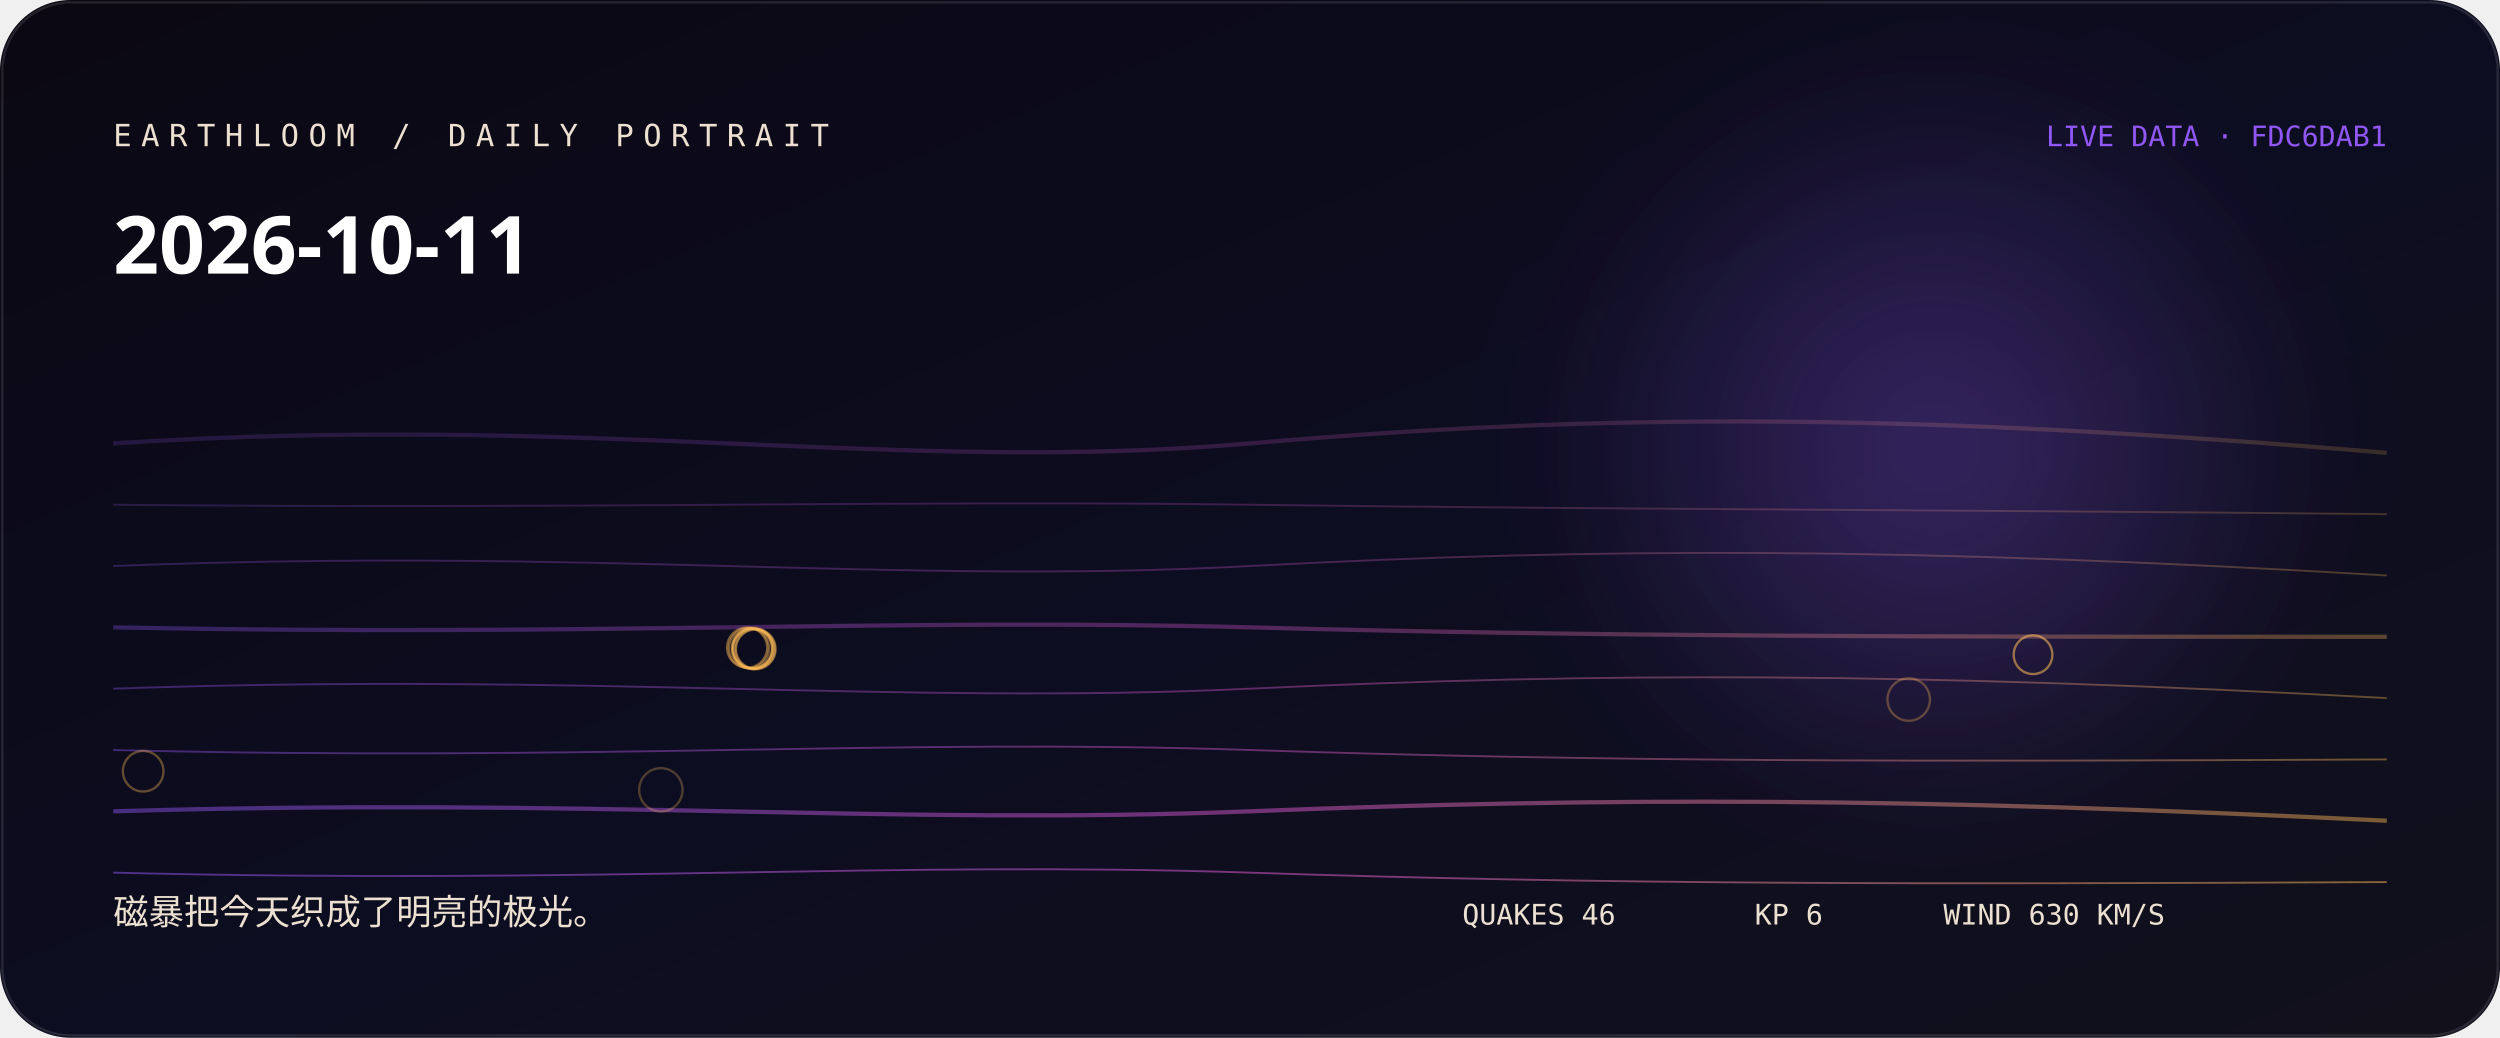
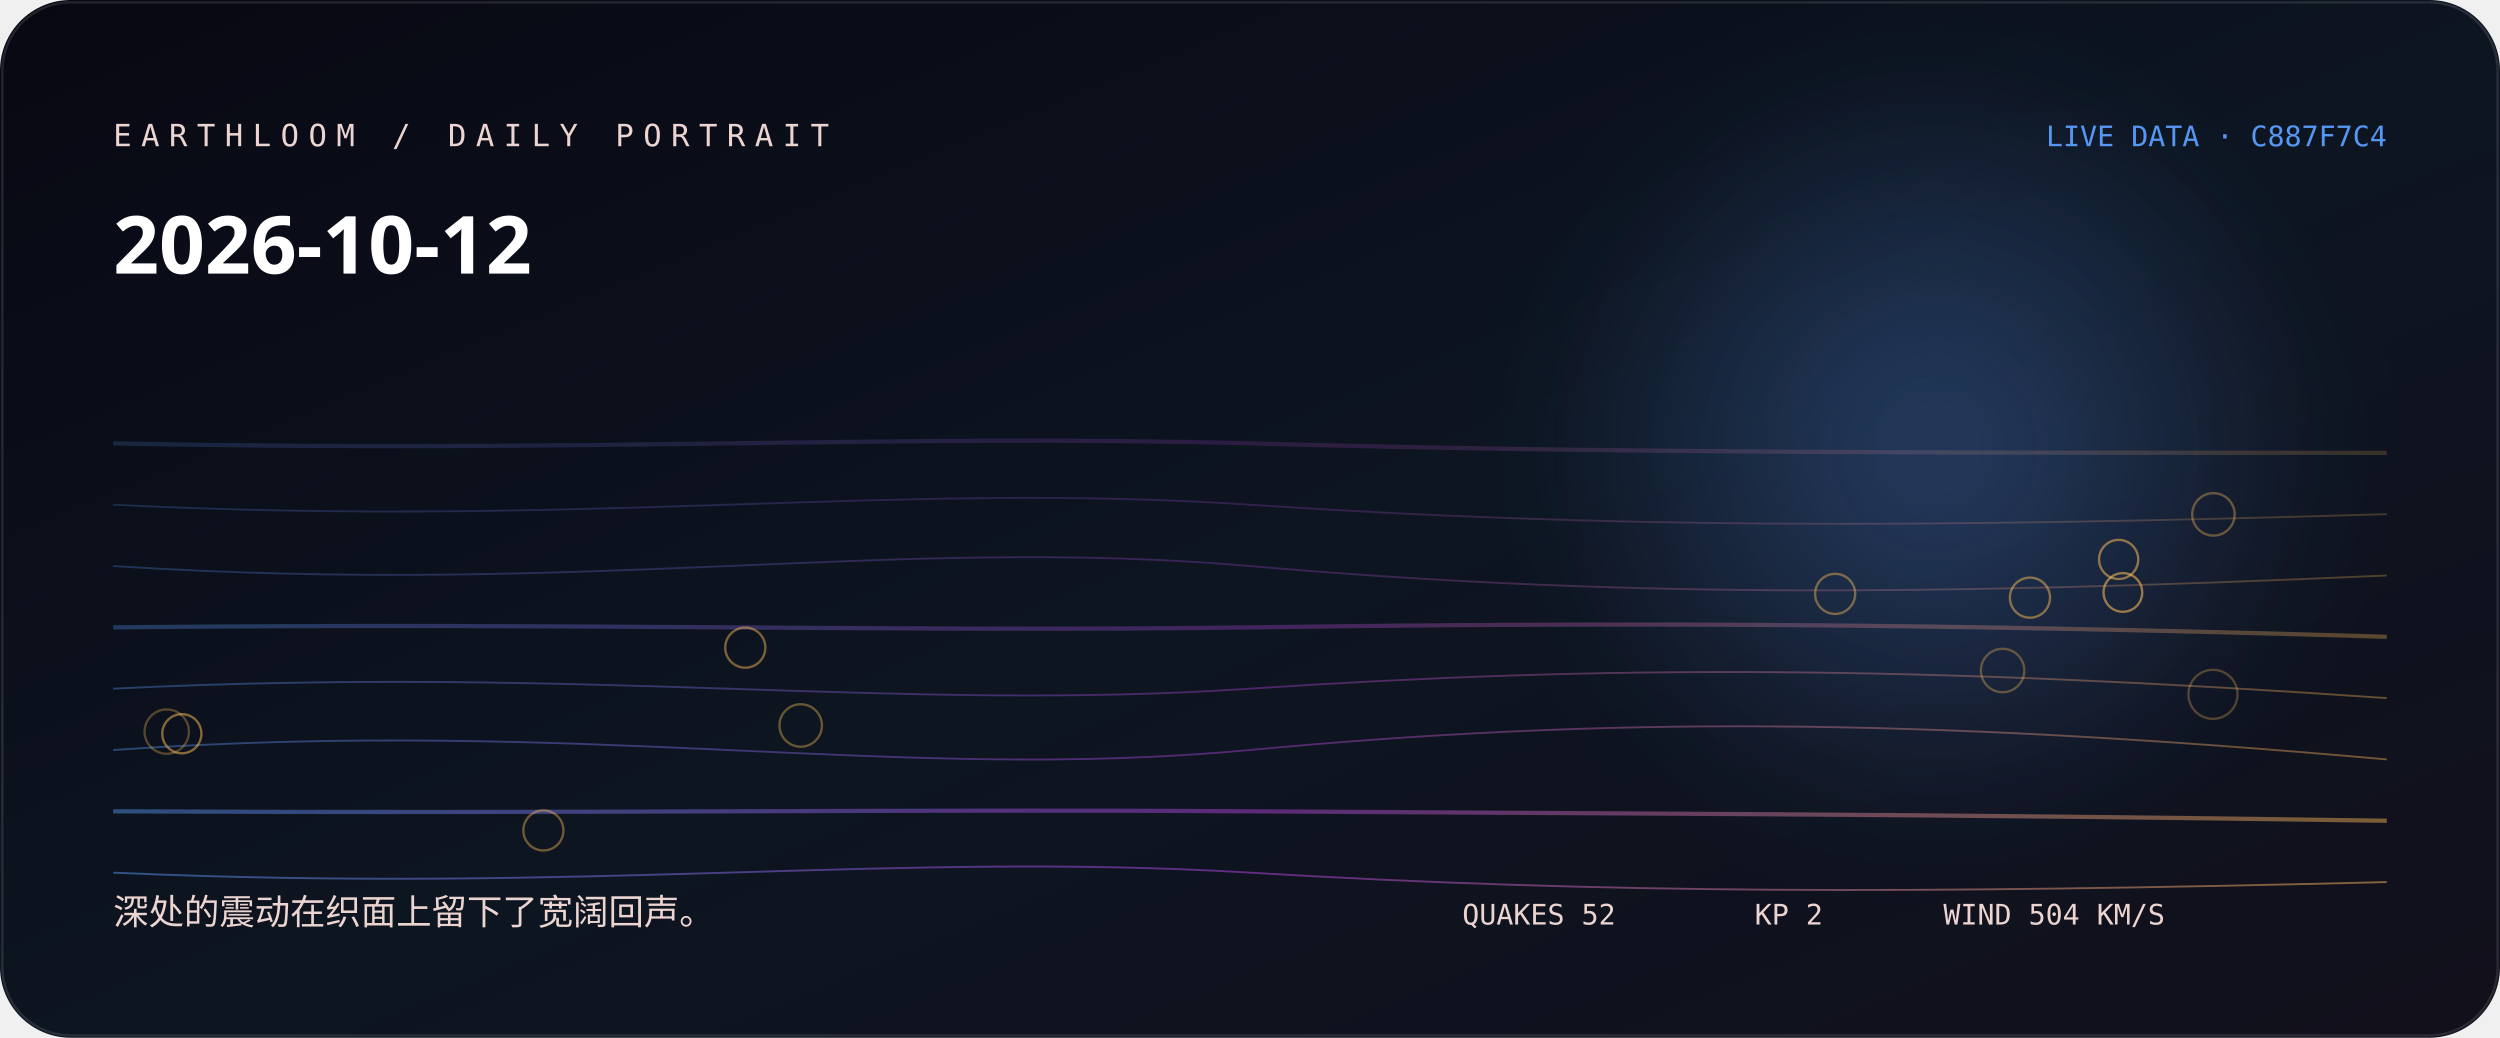
<svg xmlns="http://www.w3.org/2000/svg" width="1060" height="440" viewBox="0 0 1060 440" role="img" aria-labelledby="title desc">
  <defs>
    <linearGradient id="bg" x1="0" y1="0" x2="1" y2="1">
-       <stop stop-color="hsl(261 38% 5%)" />
-       <stop offset="0.52" stop-color="hsl(239 44% 9%)" />
+       <stop stop-color="hsl(238 38% 5%)" />
+       <stop offset="0.52" stop-color="hsl(216 44% 9%)" />
      <stop offset="1" stop-color="#11101b" />
    </linearGradient>
    <linearGradient id="thread">
-       <stop stop-color="hsl(261.667 88% 65%)" />
-       <stop offset="0.5" stop-color="hsl(305 76% 64%)" />
-       <stop offset="1" stop-color="hsl(36.507 96% 66%)" />
+       <stop stop-color="hsl(215.556 88% 65%)" />
+       <stop offset="0.5" stop-color="hsl(282 76% 58.667%)" />
+       <stop offset="1" stop-color="hsl(37.307 96% 66%)" />
    </linearGradient>
    <radialGradient id="halo">
-       <stop stop-color="hsl(261.667 88% 65%)" stop-opacity=".32" />
-       <stop offset="1" stop-color="hsl(261.667 88% 65%)" stop-opacity="0" />
+       <stop stop-color="hsl(215.556 88% 65%)" stop-opacity=".32" />
+       <stop offset="1" stop-color="hsl(215.556 88% 65%)" stop-opacity="0" />
    </radialGradient>
    <filter id="soft">
      <feGaussianBlur stdDeviation="24" />
    </filter>
  </defs>
  <rect width="1060" height="440" rx="30" fill="url(#bg)" />
  <circle cx="820" cy="190" r="170" fill="url(#halo)" filter="url(#soft)" />
-   <path d="M48 188 C250 175, 380 201, 530 188 S810 175, 1012 192" fill="none" stroke="url(#thread)" stroke-width="1.8" opacity="0.18" />
-   <path d="M48 214 C250 216, 380 212, 530 214 S810 216, 1012 218" fill="none" stroke="url(#thread)" stroke-width="0.8" opacity="0.225" />
-   <path d="M48 240 C250 232, 380 248, 530 240 S810 232, 1012 244" fill="none" stroke="url(#thread)" stroke-width="0.8" opacity="0.27" />
-   <path d="M48 266 C250 270, 380 262, 530 266 S810 270, 1012 270" fill="none" stroke="url(#thread)" stroke-width="1.8" opacity="0.315" />
-   <path d="M48 292 C250 285, 380 299, 530 292 S810 285, 1012 296" fill="none" stroke="url(#thread)" stroke-width="0.8" opacity="0.36" />
-   <path d="M48 318 C250 323, 380 313, 530 318 S810 323, 1012 322" fill="none" stroke="url(#thread)" stroke-width="0.8" opacity="0.405" />
-   <path d="M48 344 C250 338, 380 350, 530 344 S810 338, 1012 348" fill="none" stroke="url(#thread)" stroke-width="1.8" opacity="0.45" />
-   <path d="M48 370 C250 375, 380 365, 530 370 S810 375, 1012 374" fill="none" stroke="url(#thread)" stroke-width="0.8" opacity="0.495" />
-   <circle cx="280.2" cy="334.9" r="9.2" fill="none" stroke="hsl(36.507 96% 66%)" stroke-opacity="0.28" />
-   <circle cx="809.3" cy="296.6" r="9" fill="none" stroke="hsl(36.507 96% 66%)" stroke-opacity="0.31" />
-   <circle cx="319.1" cy="274.9" r="8.8" fill="none" stroke="hsl(36.507 96% 66%)" stroke-opacity="0.33" />
-   <circle cx="60.7" cy="327" r="8.6" fill="none" stroke="hsl(36.507 96% 66%)" stroke-opacity="0.36" />
-   <circle cx="320.3" cy="275.2" r="8.6" fill="none" stroke="hsl(36.507 96% 66%)" stroke-opacity="0.38" />
-   <circle cx="319.4" cy="275.1" r="8.6" fill="none" stroke="hsl(36.507 96% 66%)" stroke-opacity="0.41" />
-   <circle cx="317.6" cy="274.8" r="8.5" fill="none" stroke="hsl(36.507 96% 66%)" stroke-opacity="0.43" />
-   <circle cx="318.9" cy="274.9" r="8.5" fill="none" stroke="hsl(36.507 96% 66%)" stroke-opacity="0.46" />
-   <circle cx="316.8" cy="274.6" r="8.5" fill="none" stroke="hsl(36.507 96% 66%)" stroke-opacity="0.48" />
-   <circle cx="319.1" cy="275" r="8.3" fill="none" stroke="hsl(36.507 96% 66%)" stroke-opacity="0.51" />
-   <circle cx="320.3" cy="275.2" r="8.3" fill="none" stroke="hsl(36.507 96% 66%)" stroke-opacity="0.53" />
-   <circle cx="862" cy="277.6" r="8.2" fill="none" stroke="hsl(36.507 96% 66%)" stroke-opacity="0.56" />
-   <text x="48" y="62" fill="hsl(35 42% 87%)" font-family="ui-monospace, SFMono-Regular, Menlo, monospace" font-size="13" letter-spacing="4">EARTHLOOM / DAILY PORTRAIT</text>
-   <text x="48" y="116" fill="#fff" font-family="ui-sans-serif, system-ui, sans-serif" font-size="34" font-weight="620">2026-10-11</text>
-   <text x="48" y="392" fill="hsl(35 42% 87%)" font-family="ui-sans-serif, system-ui, sans-serif" font-size="15">磁暴把今天织成了明亮的极光。</text>
-   <text x="1012" y="62" text-anchor="end" fill="hsl(261.667 88% 65%)" font-family="ui-monospace, SFMono-Regular, Menlo, monospace" font-size="12">LIVE DATA · FDC6DAB1</text>
-   <g fill="hsl(35 42% 87%)" font-family="ui-monospace, SFMono-Regular, Menlo, monospace" font-size="12">
-     <text x="620" y="392">QUAKES 46</text>
-     <text x="744" y="392">KP 6</text>
-     <text x="824" y="392">WIND 630 KM/S</text>
+   <path d="M48 188 C250 192, 380 184, 530 188 S810 192, 1012 192" fill="none" stroke="url(#thread)" stroke-width="1.8" opacity="0.18" />
+   <path d="M48 214 C250 224, 380 204, 530 214 S810 224, 1012 218" fill="none" stroke="url(#thread)" stroke-width="0.8" opacity="0.225" />
+   <path d="M48 240 C250 253, 380 227, 530 240 S810 253, 1012 244" fill="none" stroke="url(#thread)" stroke-width="0.8" opacity="0.27" />
+   <path d="M48 266 C250 264, 380 268, 530 266 S810 264, 1012 270" fill="none" stroke="url(#thread)" stroke-width="1.8" opacity="0.315" />
+   <path d="M48 292 C250 282, 380 302, 530 292 S810 282, 1012 296" fill="none" stroke="url(#thread)" stroke-width="0.8" opacity="0.36" />
+   <path d="M48 318 C250 304, 380 332, 530 318 S810 304, 1012 322" fill="none" stroke="url(#thread)" stroke-width="0.8" opacity="0.405" />
+   <path d="M48 344 C250 345, 380 343, 530 344 S810 345, 1012 348" fill="none" stroke="url(#thread)" stroke-width="1.8" opacity="0.45" />
+   <path d="M48 370 C250 379, 380 361, 530 370 S810 379, 1012 374" fill="none" stroke="url(#thread)" stroke-width="0.8" opacity="0.495" />
+   <circle cx="938.3" cy="294.4" r="10.4" fill="none" stroke="hsl(37.307 96% 66%)" stroke-opacity="0.28" />
+   <circle cx="70.7" cy="310.2" r="9.4" fill="none" stroke="hsl(37.307 96% 66%)" stroke-opacity="0.31" />
+   <circle cx="849.1" cy="284.3" r="9.2" fill="none" stroke="hsl(37.307 96% 66%)" stroke-opacity="0.33" />
+   <circle cx="938.5" cy="218.1" r="9" fill="none" stroke="hsl(37.307 96% 66%)" stroke-opacity="0.36" />
+   <circle cx="339.5" cy="307.6" r="9" fill="none" stroke="hsl(37.307 96% 66%)" stroke-opacity="0.38" />
+   <circle cx="230.4" cy="352.1" r="8.5" fill="none" stroke="hsl(37.307 96% 66%)" stroke-opacity="0.41" />
+   <circle cx="778.1" cy="251.8" r="8.5" fill="none" stroke="hsl(37.307 96% 66%)" stroke-opacity="0.43" />
+   <circle cx="316" cy="274.6" r="8.5" fill="none" stroke="hsl(37.307 96% 66%)" stroke-opacity="0.46" />
+   <circle cx="860.7" cy="253.4" r="8.5" fill="none" stroke="hsl(37.307 96% 66%)" stroke-opacity="0.48" />
+   <circle cx="77.1" cy="311.1" r="8.3" fill="none" stroke="hsl(37.307 96% 66%)" stroke-opacity="0.51" />
+   <circle cx="898.3" cy="237.2" r="8.3" fill="none" stroke="hsl(37.307 96% 66%)" stroke-opacity="0.53" />
+   <circle cx="900.1" cy="251.2" r="8.2" fill="none" stroke="hsl(37.307 96% 66%)" stroke-opacity="0.56" />
+   <text x="48" y="62" fill="hsl(12 42% 87%)" font-family="ui-monospace, SFMono-Regular, Menlo, monospace" font-size="13" letter-spacing="4">EARTHLOOM / DAILY PORTRAIT</text>
+   <text x="48" y="116" fill="#fff" font-family="ui-sans-serif, system-ui, sans-serif" font-size="34" font-weight="620">2026-10-12</text>
+   <text x="48" y="392" fill="hsl(12 42% 87%)" font-family="ui-sans-serif, system-ui, sans-serif" font-size="15">深处的震动在织面上留下了宽阔回声。</text>
+   <text x="1012" y="62" text-anchor="end" fill="hsl(215.556 88% 65%)" font-family="ui-monospace, SFMono-Regular, Menlo, monospace" font-size="12">LIVE DATA · C887F7C4</text>
+   <g fill="hsl(12 42% 87%)" font-family="ui-monospace, SFMono-Regular, Menlo, monospace" font-size="12">
+     <text x="620" y="392">QUAKES 52</text>
+     <text x="744" y="392">KP 2</text>
+     <text x="824" y="392">WIND 504 KM/S</text>
  </g>
  <rect x="1" y="1" width="1058" height="438" rx="29" fill="none" stroke="#fff" stroke-opacity=".11" />
</svg>
